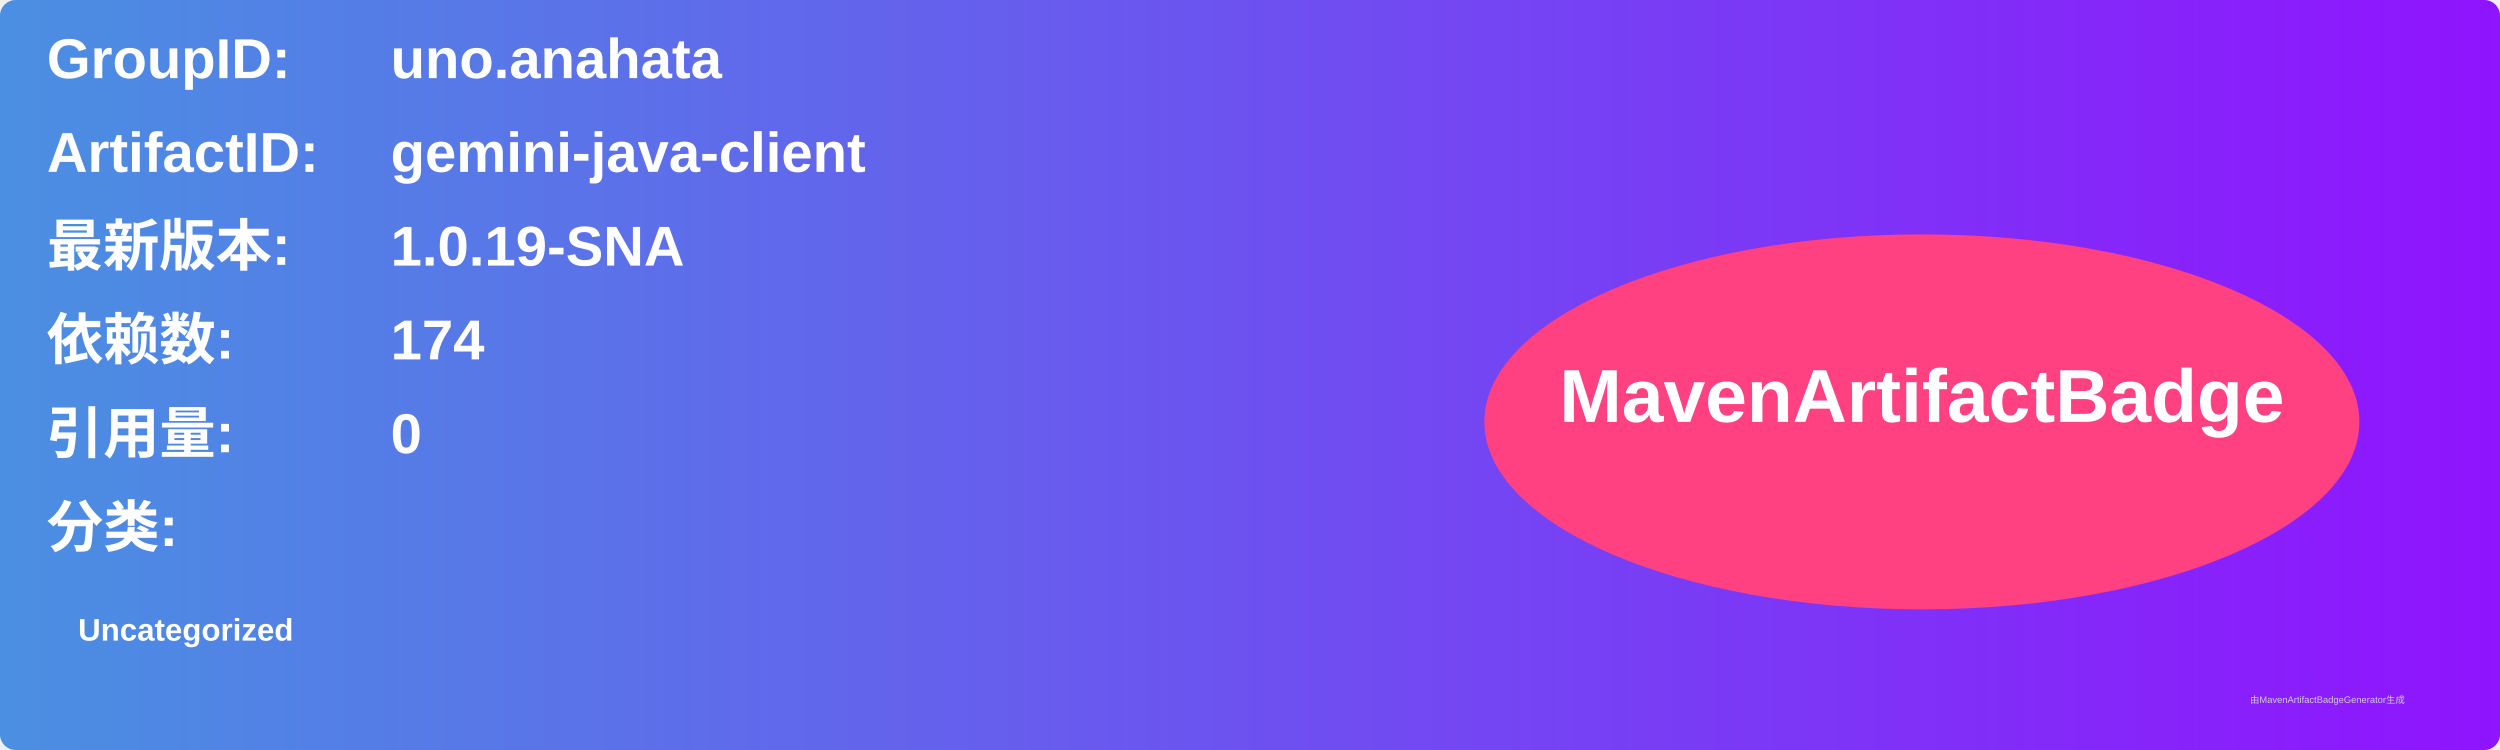
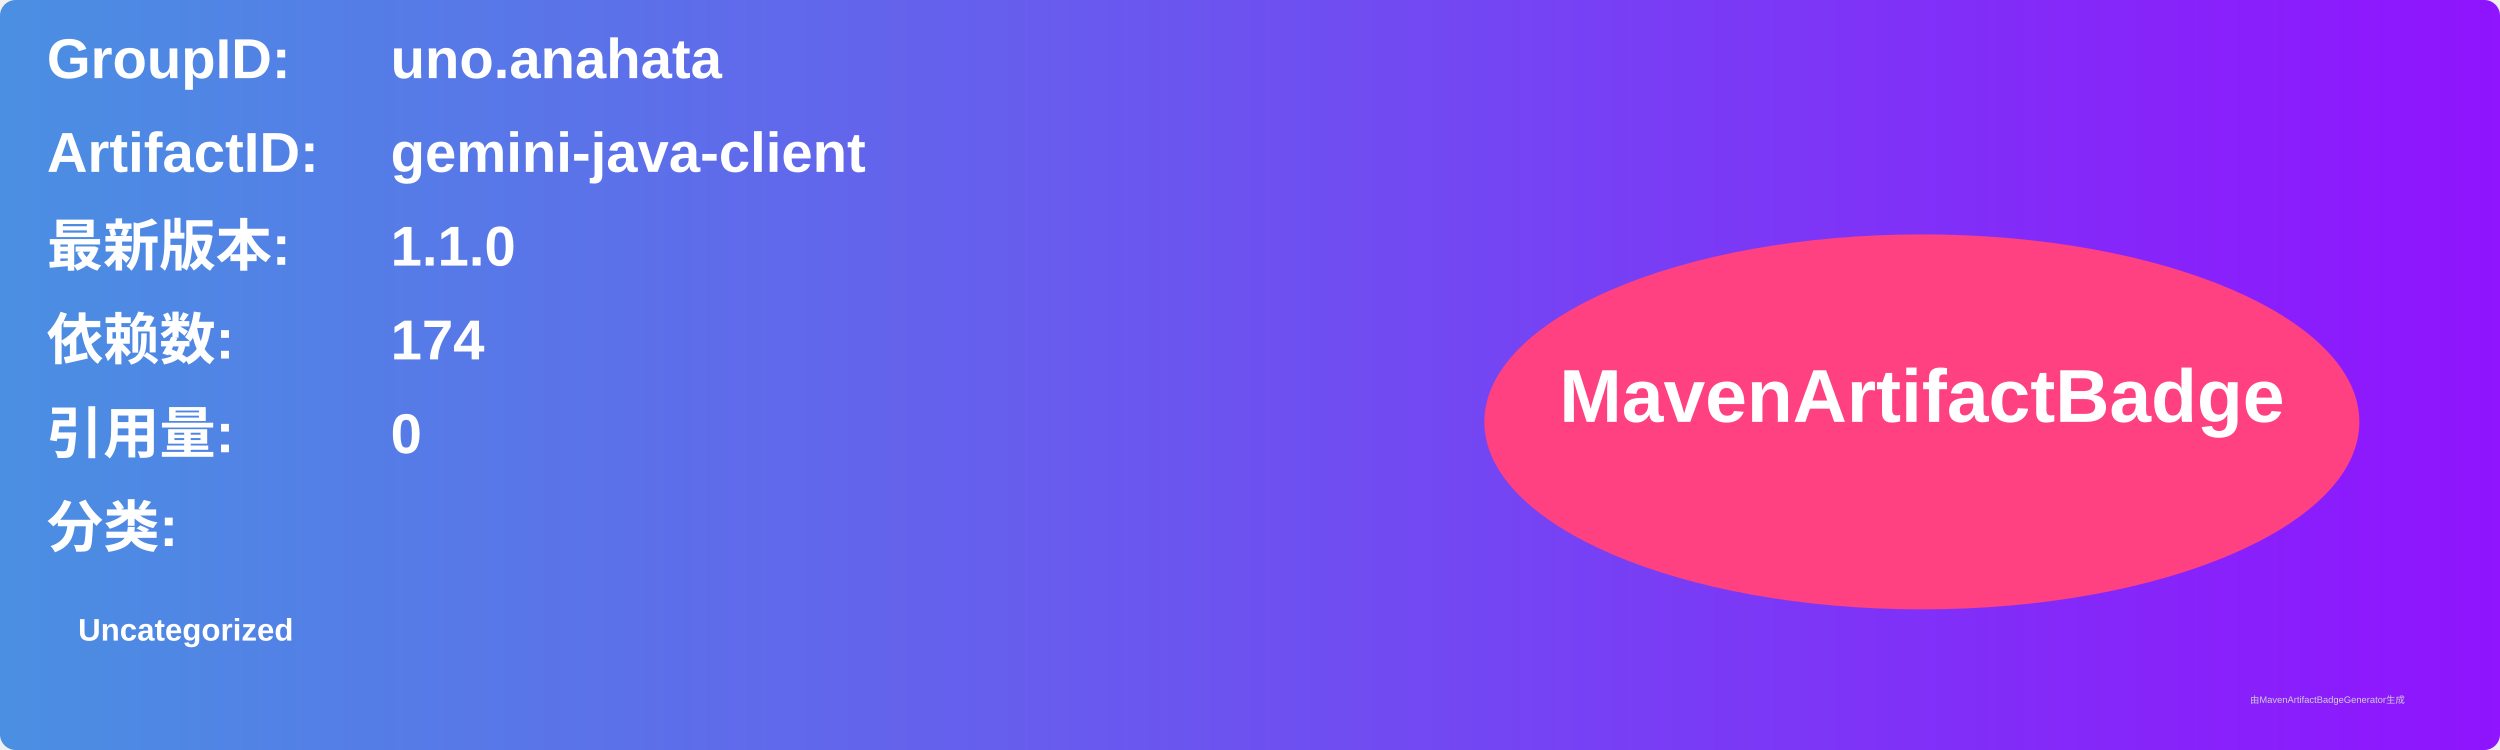
<svg xmlns="http://www.w3.org/2000/svg" width="800" height="240" viewBox="0 0 800 240">
  <linearGradient id="grad" x1="0%" y1="0%" x2="100%" y2="0%">
    <stop offset="0%" stop-color="#4a90e2" />
    <stop offset="100%" stop-color="#9013fe" />
  </linearGradient>
  <rect width="100%" height="100%" rx="5" ry="5" fill="url(#grad)" />
  <g transform="translate(15, 15)">
    <text x="0" y="10" font-family="Arial" font-size="18" fill="white" font-weight="bold" width="260">GroupID:</text>
    <text x="110" y="10" font-family="Arial" font-size="18" fill="white" font-weight="bold" width="460">uno.anahata</text>
    <text x="0" y="40" font-family="Arial" font-size="18" fill="white" font-weight="bold" width="260">ArtifactID:</text>
    <text x="110" y="40" font-family="Arial" font-size="18" fill="white" font-weight="bold" width="460">gemini-java-client</text>
    <text x="0" y="70" font-family="Arial" font-size="18" fill="white" font-weight="bold">最新版本:</text>
    <text x="110" y="70" font-family="Arial" font-size="18" fill="white" font-weight="bold">
-       <tspan font-weight="bold">1.0.19-SNA</tspan>
+       <tspan font-weight="bold">1.1.0</tspan>
    </text>
    <text x="0" y="100" font-family="Arial" font-size="18" fill="white" font-weight="bold">依赖数: </text>
    <text x="110" y="100" font-family="Arial" font-size="18" fill="white">
      <tspan font-weight="bold">174</tspan>
    </text>
    <text x="0" y="130" font-family="Arial" font-size="18" fill="white" font-weight="bold">引用量: </text>
    <text x="110" y="130" font-family="Arial" font-size="18" fill="white">
      <tspan font-weight="bold">0</tspan>
    </text>
    <text x="0" y="160" font-family="Arial" font-size="18" fill="white" font-weight="bold">分类:</text>
    <text x="10" y="190" font-family="Arial" font-size="10" fill="white">
      <tspan font-weight="bold">Uncategorized</tspan>
    </text>
    <ellipse cx="600" cy="120" rx="140" ry="60" fill="#ff4081" />
    <text x="600" y="120" text-anchor="middle" font-family="Arial" font-size="24" fill="white" font-weight="bold">MavenArtifactBadge</text>
  </g>
  <text x="720" y="225" font-family="Arial" font-size="3" fill="#d0d0d0">由MavenArtifactBadgeGenerator生成</text>
</svg>
